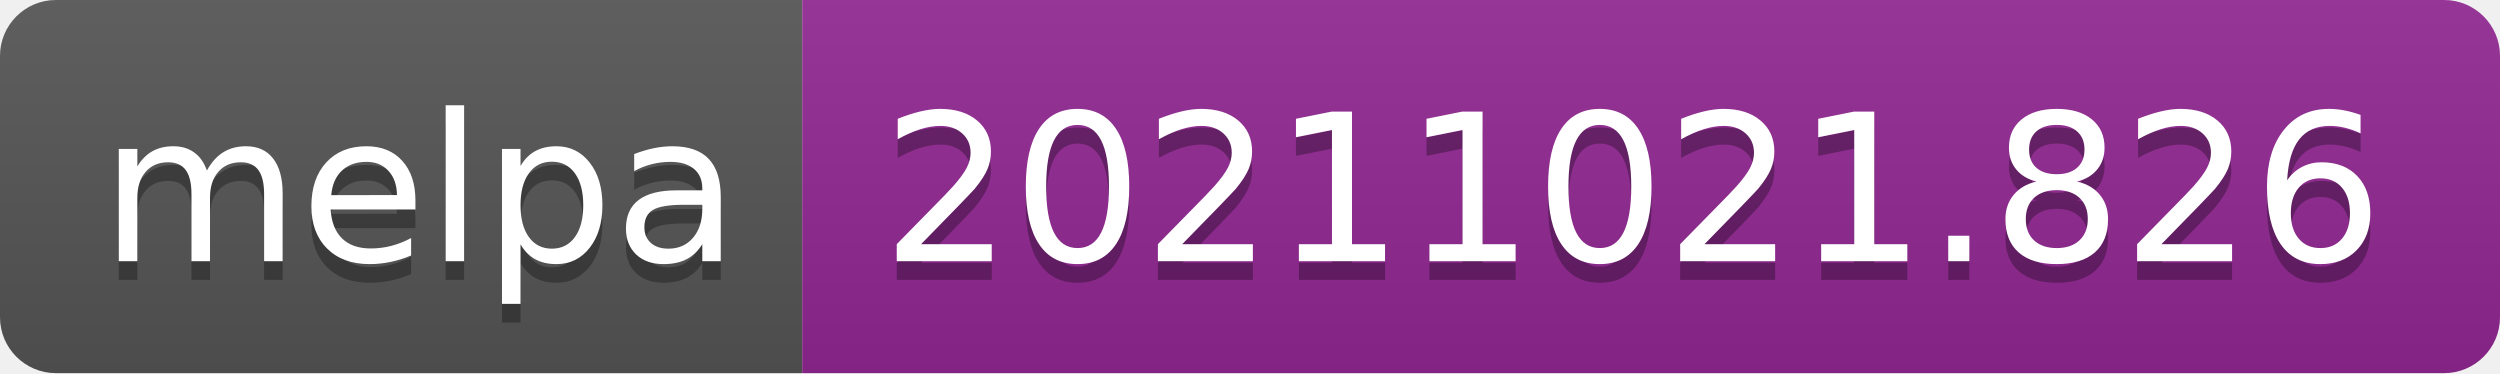
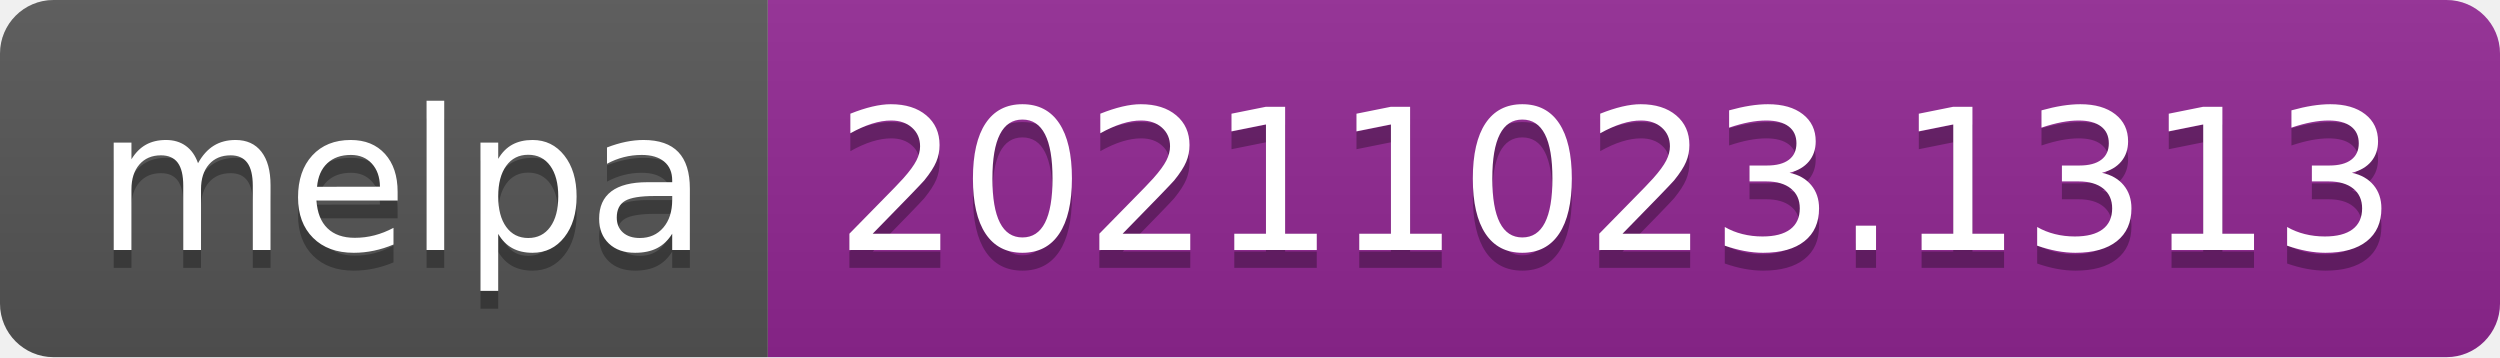
- <svg xmlns="http://www.w3.org/2000/svg" width="134" height="20" role="img" aria-label="melpa: 20211021.826">
+ <svg xmlns="http://www.w3.org/2000/svg" width="140" height="20" role="img" aria-label="melpa: 20211023.1313">
  <linearGradient id="s" x2="0" y2="100%">
    <stop offset="0" stop-color="#bbb" stop-opacity=".1" />
    <stop offset="1" stop-opacity=".1" />
  </linearGradient>
  <clipPath id="r">
-     <rect width="134" height="20" rx="3" fill="#fff" />
+     <rect width="140" height="20" rx="3" fill="#fff" />
  </clipPath>
  <g clip-path="url(#r)">
    <rect width="43" height="20" fill="#555" />
-     <rect x="43" width="91" height="20" fill="#922793" />
-     <rect width="134" height="20" fill="url(#s)" />
+     <rect x="43" width="97" height="20" fill="#922793" />
+     <rect width="140" height="20" fill="url(#s)" />
  </g>
  <g fill="#fff" text-anchor="middle" font-family="Verdana,Geneva,DejaVu Sans,sans-serif" text-rendering="geometricPrecision" font-size="110">
    <text aria-hidden="true" x="225" y="150" fill="#010101" fill-opacity=".3" transform="scale(.1)" textLength="330">melpa</text>
    <text x="225" y="140" transform="scale(.1)" fill="#fff" textLength="330">melpa</text>
-     <text aria-hidden="true" x="875" y="150" fill="#010101" fill-opacity=".3" transform="scale(.1)" textLength="810">20211021.826</text>
-     <text x="875" y="140" transform="scale(.1)" fill="#fff" textLength="810">20211021.826</text>
+     <text aria-hidden="true" x="905" y="150" fill="#010101" fill-opacity=".3" transform="scale(.1)" textLength="870">20211023.1313</text>
+     <text x="905" y="140" transform="scale(.1)" fill="#fff" textLength="870">20211023.1313</text>
  </g>
</svg>
